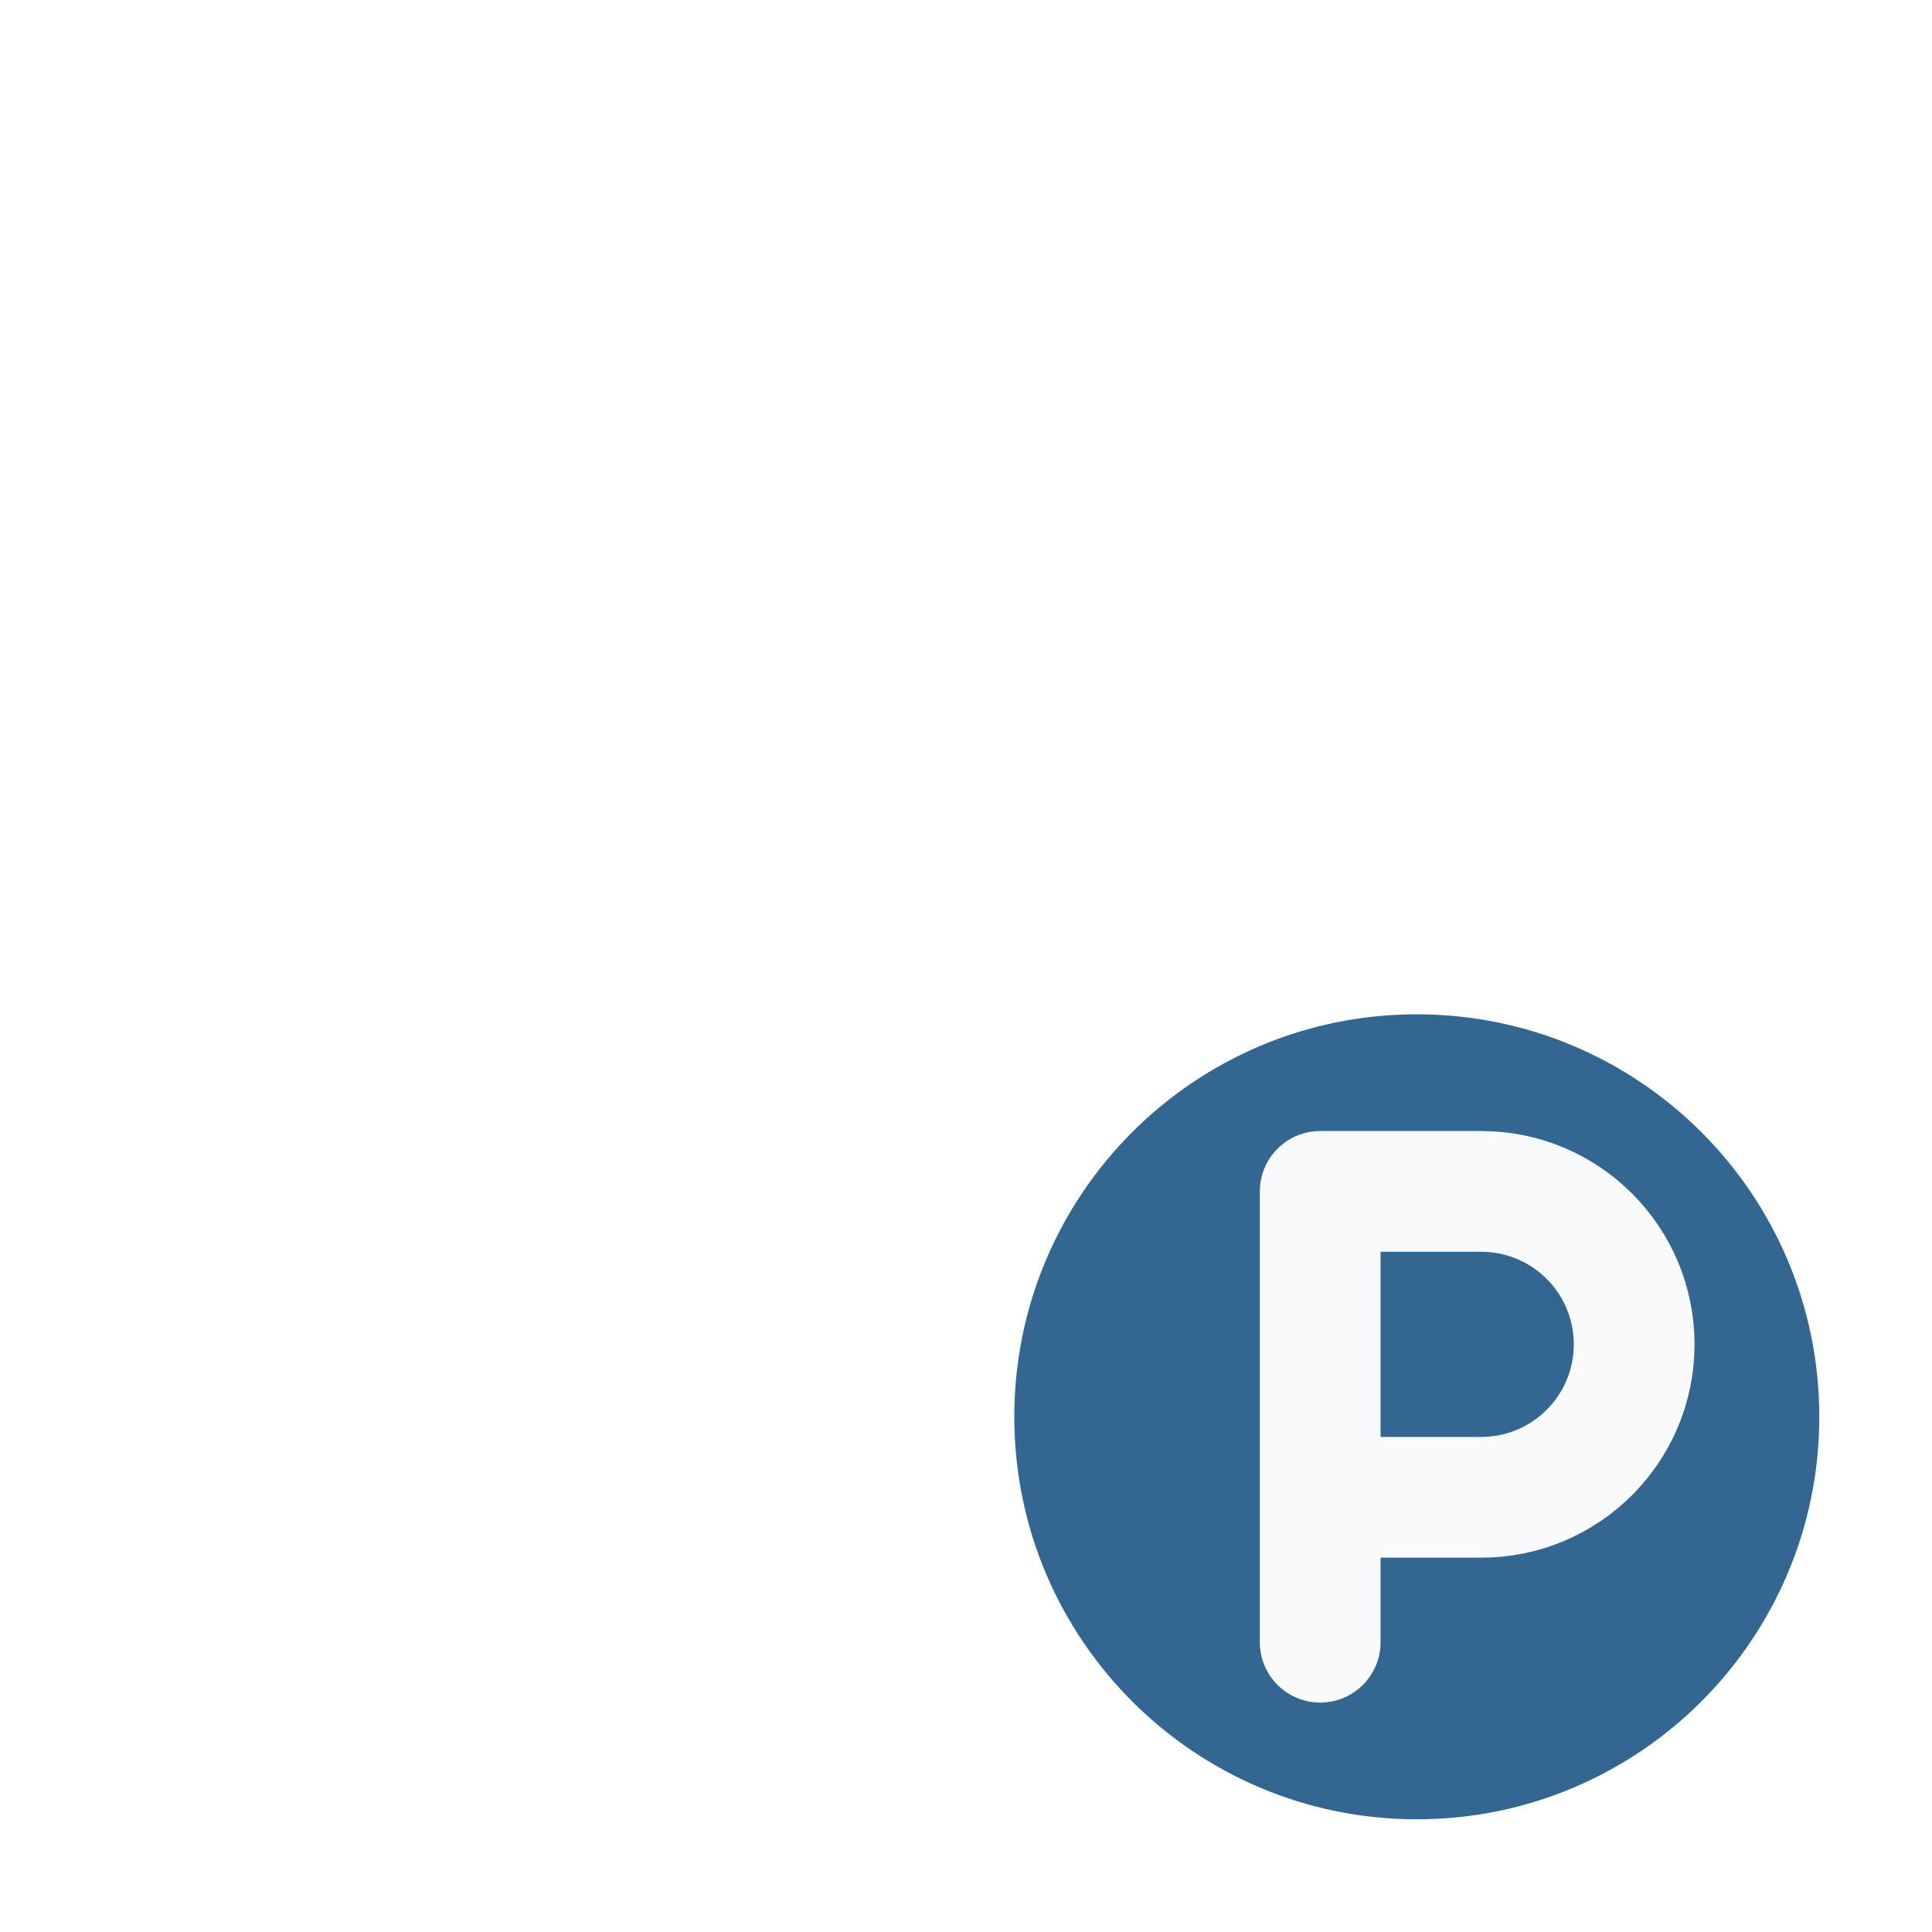
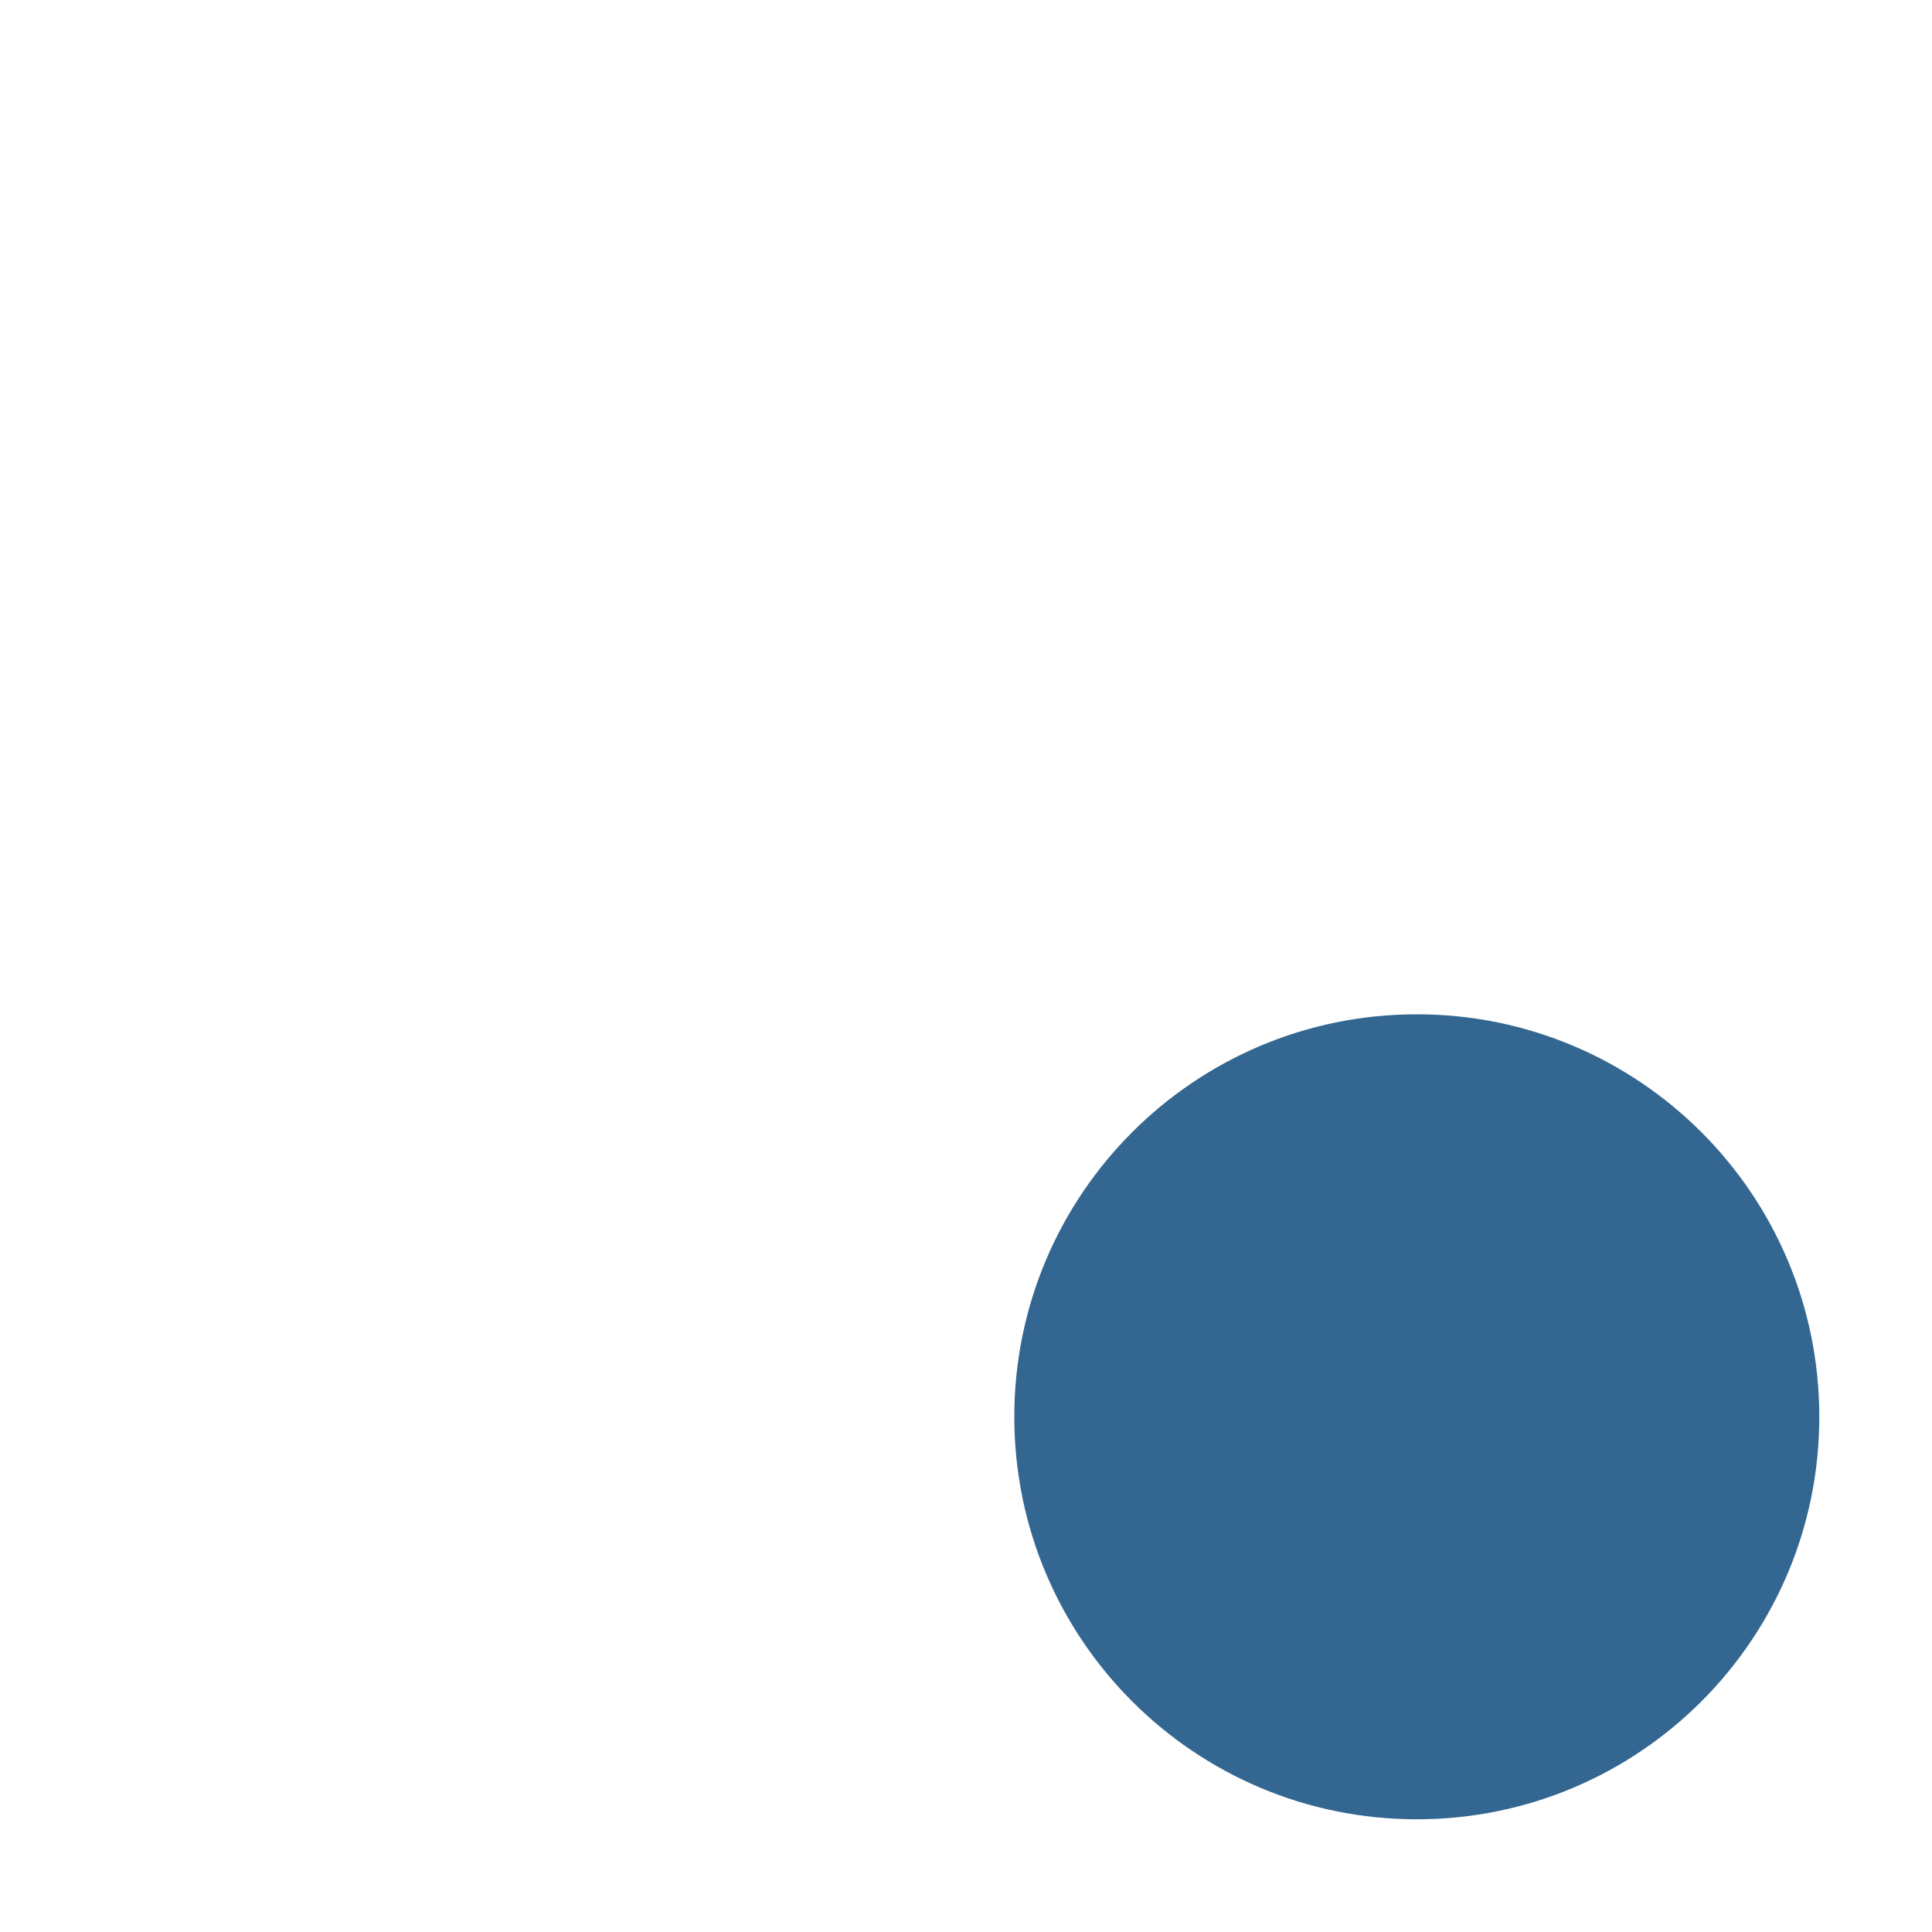
<svg xmlns="http://www.w3.org/2000/svg" viewBox="0 0 24 24" width="24" height="24">
  <circle cx="17.6" cy="17.6" r="5" fill="#336791" />
-   <path d="M16.4 20.4v-5.6h2a1.9 1.9 0 0 1 0 3.8h-2" fill="none" stroke="#f8fafc" stroke-width="1.5" stroke-linecap="round" stroke-linejoin="round" />
+   <path d="M16.4 20.4v-5.6h2a1.9 1.9 0 0 1 0 3.8h-2" fill="none" stroke="@on-color.base" stroke-width="1.5" stroke-linecap="round" stroke-linejoin="round" />
</svg>
